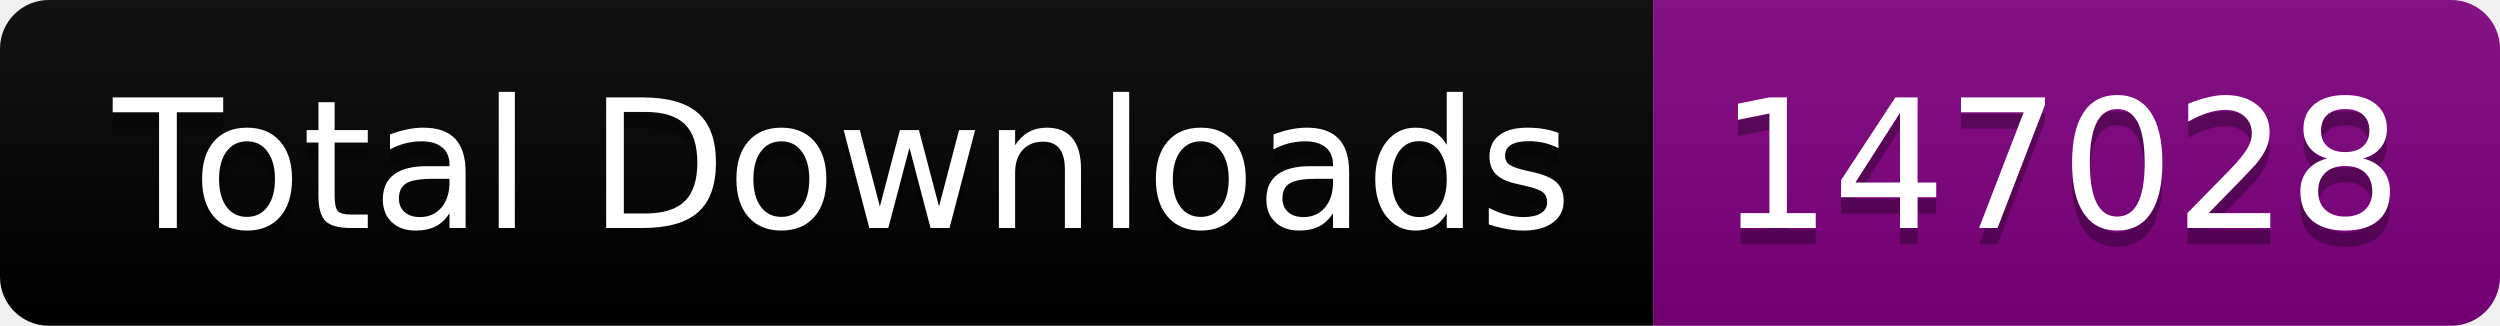
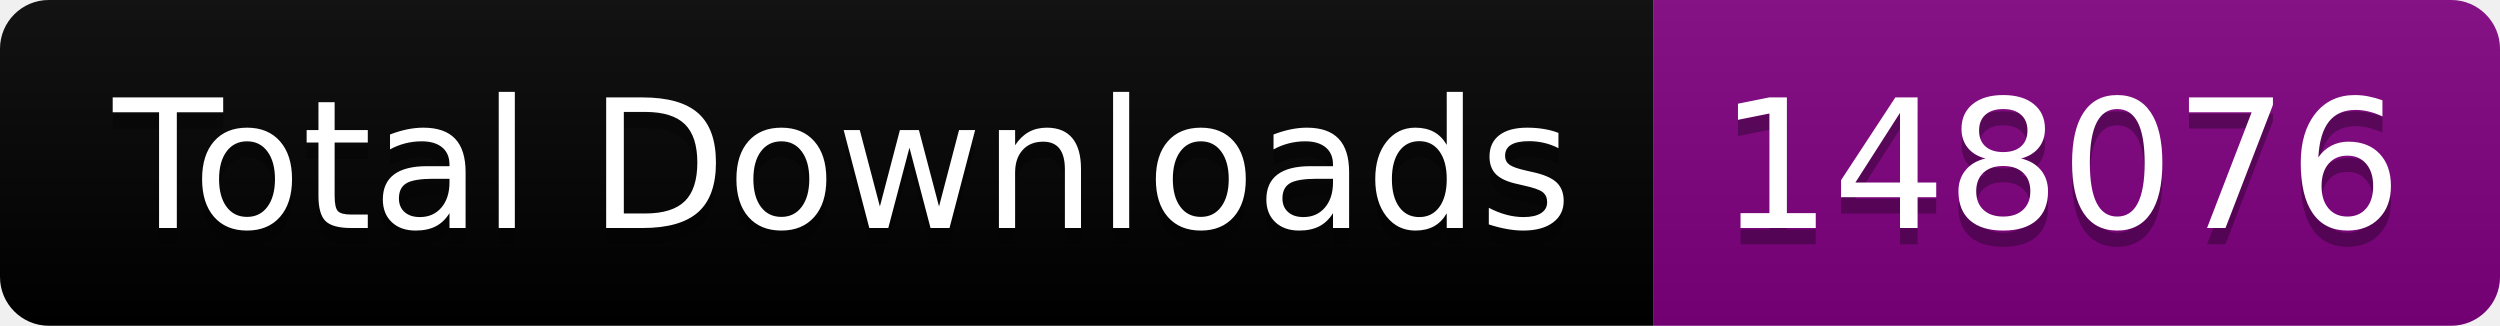
<svg xmlns="http://www.w3.org/2000/svg" width="153.5" height="20">
  <linearGradient id="smooth" x2="0" y2="100%">
    <stop offset="0" stop-color="#bbb" stop-opacity=".1" />
    <stop offset="1" stop-opacity=".1" />
  </linearGradient>
  <clipPath id="round">
    <rect width="153.5" height="20" rx="3" fill="#fff" />
  </clipPath>
  <g clip-path="url(#round)">
    <rect width="101.5" height="20" fill="black" />
    <rect x="101.5" width="52.0" height="20" fill="purple" />
    <rect width="153.5" height="20" fill="url(#smooth)" />
  </g>
  <g fill="#fff" text-anchor="middle" font-family="DejaVu Sans,Verdana,Geneva,sans-serif" font-size="110">
    <text x="517.5" y="150" fill="#010101" fill-opacity=".3" transform="scale(0.1)" textLength="915.0" lengthAdjust="spacing">Total Downloads</text>
    <text x="517.5" y="140" transform="scale(0.1)" textLength="915.0" lengthAdjust="spacing">Total Downloads</text>
-     <text x="1265.0" y="150" fill="#010101" fill-opacity=".3" transform="scale(0.1)" textLength="420.0" lengthAdjust="spacing">147028</text>
-     <text x="1265.0" y="140" transform="scale(0.1)" textLength="420.0" lengthAdjust="spacing">147028</text>
+     <text x="1265.0" y="150" fill="#010101" fill-opacity=".3" transform="scale(0.1)" textLength="420.0" lengthAdjust="spacing">148076</text>
+     <text x="1265.0" y="140" transform="scale(0.1)" textLength="420.0" lengthAdjust="spacing">148076</text>
  </g>
</svg>
